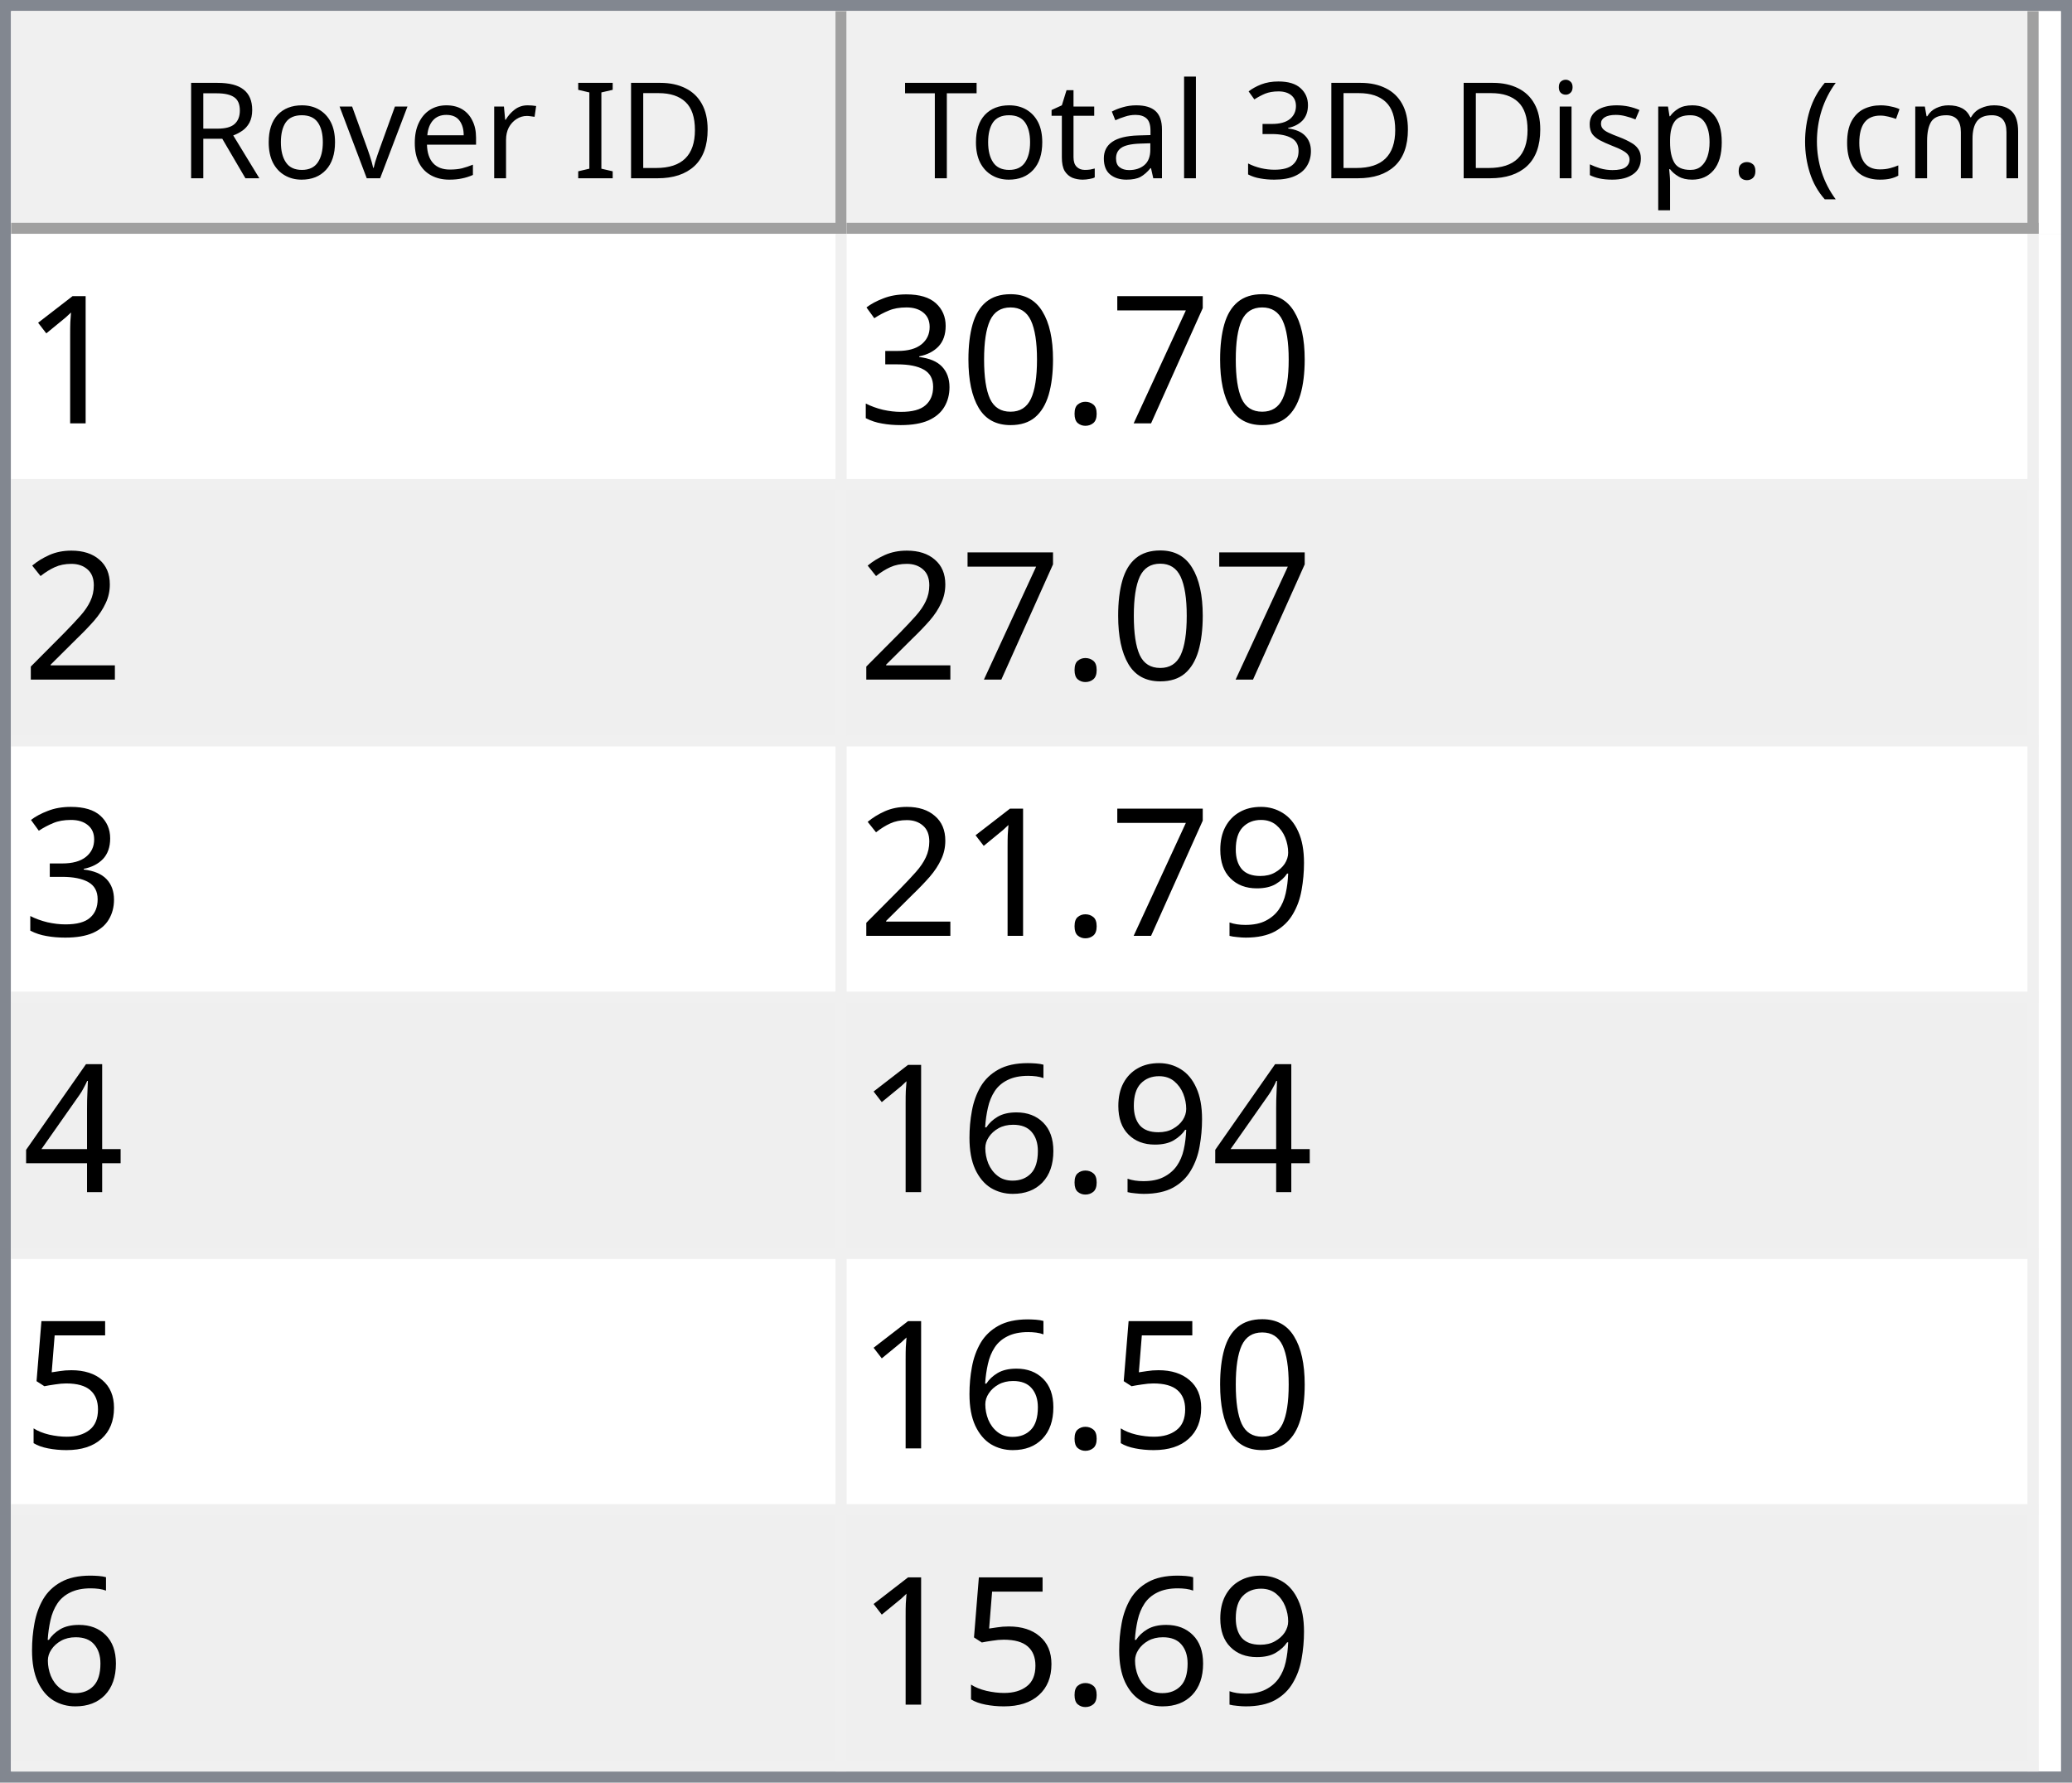
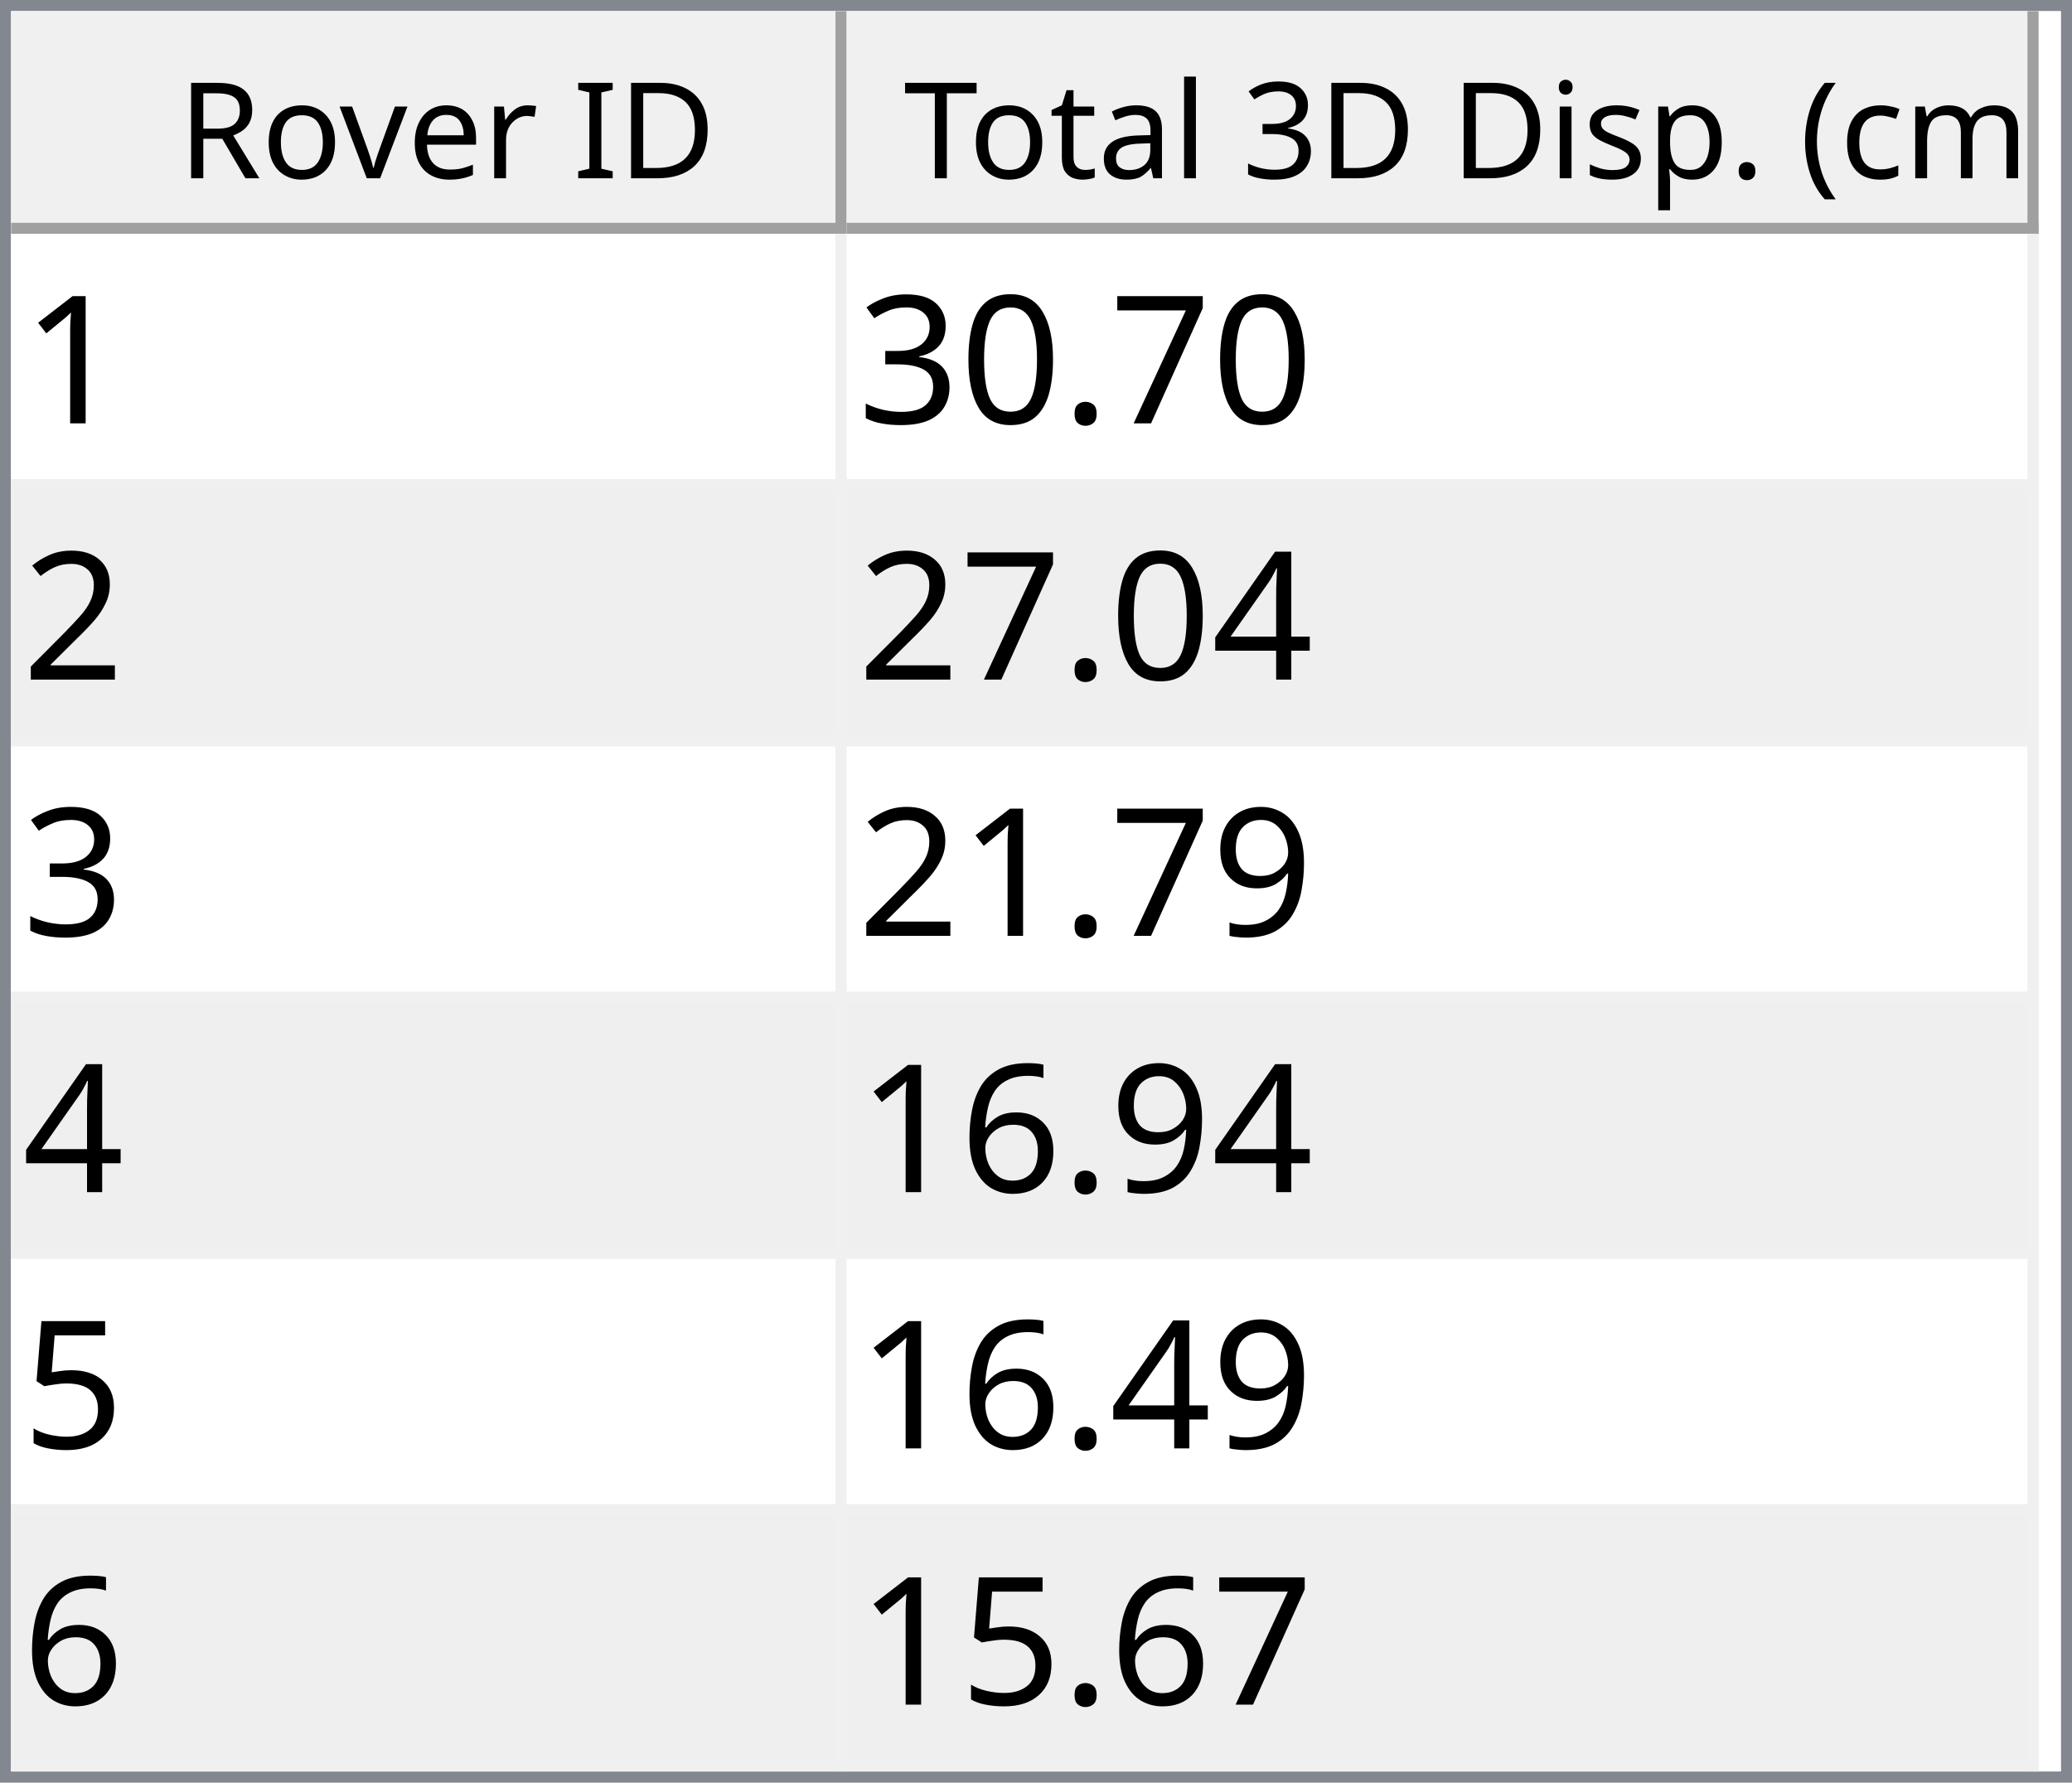
<svg xmlns="http://www.w3.org/2000/svg" style="fill-opacity:1; color-rendering:auto; color-interpolation:auto; text-rendering:auto; stroke:black; stroke-linecap:square; stroke-miterlimit:10; shape-rendering:auto; stroke-opacity:1; fill:black; stroke-dasharray:none; font-weight:normal; stroke-width:1; font-family:'Dialog'; font-style:normal; stroke-linejoin:miter; font-size:12px; stroke-dashoffset:0; image-rendering:auto;" width="186" height="160">
  <defs id="genericDefs" />
  <g>
    <defs id="defs1">
      <clipPath clipPathUnits="userSpaceOnUse" id="clipPath1">
        <path d="M0 0 L186 0 L186 160 L0 160 L0 0 Z" />
      </clipPath>
      <clipPath clipPathUnits="userSpaceOnUse" id="clipPath2">
        <path d="M0 0 L0 160 L186 160 L186 0 Z" />
      </clipPath>
      <clipPath clipPathUnits="userSpaceOnUse" id="clipPath3">
        <path d="M0 0 L0 20 L184 20 L184 0 Z" />
      </clipPath>
      <clipPath clipPathUnits="userSpaceOnUse" id="clipPath4">
        <path d="M0 0 L0 20 L75 20 L75 0 Z" />
      </clipPath>
      <clipPath clipPathUnits="userSpaceOnUse" id="clipPath5">
        <path d="M1 1 L1 19 L74 19 L74 1 Z" />
      </clipPath>
      <clipPath clipPathUnits="userSpaceOnUse" id="clipPath6">
        <path d="M0 0 L0 18 L73 18 L73 0 Z" />
      </clipPath>
      <clipPath clipPathUnits="userSpaceOnUse" id="clipPath7">
        <path d="M-0.5 -0.5 L-0.5 19.5 L74.5 19.5 L74.5 -0.5 Z" />
      </clipPath>
      <clipPath clipPathUnits="userSpaceOnUse" id="clipPath8">
        <path d="M0 0 L0 20 L107 20 L107 0 Z" />
      </clipPath>
      <clipPath clipPathUnits="userSpaceOnUse" id="clipPath9">
        <path d="M1 1 L1 19 L106 19 L106 1 Z" />
      </clipPath>
      <clipPath clipPathUnits="userSpaceOnUse" id="clipPath10">
        <path d="M0 0 L0 18 L105 18 L105 0 Z" />
      </clipPath>
      <clipPath clipPathUnits="userSpaceOnUse" id="clipPath11">
        <path d="M-0.5 -0.5 L-0.5 19.5 L106.5 19.5 L106.5 -0.5 Z" />
      </clipPath>
      <clipPath clipPathUnits="userSpaceOnUse" id="clipPath12">
        <path d="M0 0 L0 138 L184 138 L184 0 Z" />
      </clipPath>
      <clipPath clipPathUnits="userSpaceOnUse" id="clipPath13">
        <path d="M0 0 L0 138 L182 138 L182 0 Z" />
      </clipPath>
      <clipPath clipPathUnits="userSpaceOnUse" id="clipPath14">
        <path d="M-0.5 -0.5 L-0.5 137.5 L181.5 137.5 L181.5 -0.5 Z" />
      </clipPath>
      <clipPath clipPathUnits="userSpaceOnUse" id="clipPath15">
        <path d="M0 0 L0 22 L74 22 L74 0 Z" />
      </clipPath>
      <clipPath clipPathUnits="userSpaceOnUse" id="clipPath16">
        <path d="M0 0 L0 22 L106 22 L106 0 Z" />
      </clipPath>
      <font horiz-adv-x="64.551" id="font1">
        <font-face ascent="107.91" descent="25.098" units-per-em="100" style="font-style:normal; font-family:Segoe UI; font-weight:normal;" />
        <missing-glyph horiz-adv-x="64.551" d="M8.109 0 L8.109 68.266 L56.453 68.266 L56.453 0 L8.109 0 ZM15.328 7.234 L49.219 7.234 L49.219 61.031 L15.328 61.031 L15.328 7.234 Z" />
        <glyph unicode="D" horiz-adv-x="70.117" d="M9.188 0 L9.188 70.016 L28.516 70.016 Q65.531 70.016 65.531 35.891 Q65.531 19.672 55.25 9.836 Q44.969 0 27.734 0 L9.188 0 ZM17.391 62.594 L17.391 7.422 L27.828 7.422 Q41.609 7.422 49.273 14.797 Q56.938 22.172 56.938 35.688 Q56.938 62.594 28.328 62.594 L17.391 62.594 Z" />
        <glyph unicode="I" horiz-adv-x="26.611" d="M17.391 0 L9.188 0 L9.188 70.016 L17.391 70.016 L17.391 0 Z" />
        <glyph unicode=" " horiz-adv-x="27.393" d="" />
        <glyph unicode="r" horiz-adv-x="34.766" d="M34.188 41.891 Q32.078 43.5 28.125 43.5 Q23 43.5 19.555 38.672 Q16.109 33.844 16.109 25.484 L16.109 0 L8.109 0 L8.109 50 L16.109 50 L16.109 39.703 L16.312 39.703 Q18.016 44.969 21.531 47.922 Q25.047 50.875 29.391 50.875 Q32.516 50.875 34.188 50.203 L34.188 41.891 Z" />
        <glyph unicode="e" horiz-adv-x="52.295" d="M48.297 23 L12.984 23 Q13.188 14.656 17.484 10.109 Q21.781 5.562 29.297 5.562 Q37.75 5.562 44.828 11.141 L44.828 3.609 Q38.234 -1.172 27.391 -1.172 Q16.797 -1.172 10.742 5.641 Q4.688 12.453 4.688 24.812 Q4.688 36.469 11.305 43.82 Q17.922 51.172 27.734 51.172 Q37.547 51.172 42.922 44.828 Q48.297 38.484 48.297 27.203 L48.297 23 ZM40.094 29.781 Q40.047 36.719 36.75 40.578 Q33.453 44.438 27.594 44.438 Q21.922 44.438 17.969 40.383 Q14.016 36.328 13.094 29.781 L40.094 29.781 Z" />
        <glyph unicode="v" horiz-adv-x="47.9" d="M47.406 50 L27.484 0 L19.625 0 L0.688 50 L9.469 50 L22.172 13.672 Q23.578 9.672 23.922 6.688 L24.125 6.688 Q24.609 10.453 25.688 13.484 L38.969 50 L47.406 50 Z" />
        <glyph unicode="o" horiz-adv-x="58.594" d="M29 -1.172 Q17.922 -1.172 11.305 5.836 Q4.688 12.844 4.688 24.422 Q4.688 37.016 11.57 44.094 Q18.453 51.172 30.172 51.172 Q41.359 51.172 47.633 44.289 Q53.906 37.406 53.906 25.203 Q53.906 13.234 47.141 6.031 Q40.375 -1.172 29 -1.172 ZM29.594 44.438 Q21.875 44.438 17.383 39.188 Q12.891 33.938 12.891 24.703 Q12.891 15.828 17.43 10.695 Q21.969 5.562 29.594 5.562 Q37.359 5.562 41.531 10.594 Q45.703 15.625 45.703 24.906 Q45.703 34.281 41.531 39.359 Q37.359 44.438 29.594 44.438 Z" />
        <glyph unicode="R" horiz-adv-x="59.814" d="M59.375 0 L49.609 0 L37.891 19.625 Q36.281 22.359 34.766 24.289 Q33.25 26.219 31.664 27.438 Q30.078 28.656 28.25 29.219 Q26.422 29.781 24.125 29.781 L17.391 29.781 L17.391 0 L9.188 0 L9.188 70.016 L30.078 70.016 Q34.672 70.016 38.555 68.867 Q42.438 67.719 45.289 65.375 Q48.141 63.031 49.758 59.547 Q51.375 56.062 51.375 51.375 Q51.375 47.703 50.273 44.656 Q49.172 41.609 47.148 39.211 Q45.125 36.812 42.266 35.133 Q39.406 33.453 35.844 32.516 L35.844 32.328 Q37.594 31.547 38.891 30.547 Q40.188 29.547 41.359 28.18 Q42.531 26.812 43.68 25.078 Q44.828 23.344 46.234 21.047 L59.375 0 ZM17.391 62.594 L17.391 37.203 L28.516 37.203 Q31.594 37.203 34.203 38.133 Q36.812 39.062 38.719 40.797 Q40.625 42.531 41.703 45.047 Q42.781 47.562 42.781 50.688 Q42.781 56.297 39.141 59.445 Q35.5 62.594 28.609 62.594 L17.391 62.594 Z" />
        <glyph unicode=")" horiz-adv-x="30.176" d="M8.297 -15.922 L1.172 -15.922 Q16.406 2.344 16.406 26.812 Q16.406 51.469 1.078 70.016 L8.297 70.016 Q23.531 52.156 23.531 26.703 Q23.531 1.375 8.297 -15.922 Z" />
        <glyph unicode="m" horiz-adv-x="86.133" d="M79.109 0 L71.094 0 L71.094 28.719 Q71.094 37.016 68.531 40.727 Q65.969 44.438 59.906 44.438 Q54.781 44.438 51.195 39.75 Q47.609 35.062 47.609 28.516 L47.609 0 L39.594 0 L39.594 29.688 Q39.594 44.438 28.219 44.438 Q22.953 44.438 19.531 40.016 Q16.109 35.594 16.109 28.516 L16.109 0 L8.109 0 L8.109 50 L16.109 50 L16.109 42.094 L16.312 42.094 Q21.625 51.172 31.844 51.172 Q36.969 51.172 40.773 48.312 Q44.578 45.453 46 40.828 Q51.562 51.172 62.594 51.172 Q79.109 51.172 79.109 30.812 L79.109 0 Z" />
        <glyph unicode="c" horiz-adv-x="46.191" d="M42.188 2.297 Q36.422 -1.172 28.516 -1.172 Q17.828 -1.172 11.258 5.789 Q4.688 12.75 4.688 23.828 Q4.688 36.188 11.766 43.68 Q18.844 51.172 30.672 51.172 Q37.25 51.172 42.281 48.734 L42.281 40.531 Q36.719 44.438 30.375 44.438 Q22.703 44.438 17.797 38.945 Q12.891 33.453 12.891 24.516 Q12.891 15.719 17.508 10.641 Q22.125 5.562 29.891 5.562 Q36.422 5.562 42.188 9.906 L42.188 2.297 Z" />
        <glyph unicode="(" horiz-adv-x="30.176" d="M29.109 -15.922 L21.969 -15.922 Q6.844 1.375 6.844 26.703 Q6.844 52.156 21.969 70.016 L29.203 70.016 Q13.875 51.469 13.875 26.812 Q13.875 2.344 29.109 -15.922 Z" />
        <glyph unicode="." horiz-adv-x="21.68" d="M10.891 -1.078 Q8.641 -1.078 7.055 0.539 Q5.469 2.156 5.469 4.391 Q5.469 6.641 7.055 8.273 Q8.641 9.906 10.891 9.906 Q13.188 9.906 14.797 8.273 Q16.406 6.641 16.406 4.391 Q16.406 2.156 14.797 0.539 Q13.188 -1.078 10.891 -1.078 Z" />
        <glyph unicode="p" horiz-adv-x="58.789" d="M16.312 7.234 L16.109 7.234 L16.109 -23 L8.109 -23 L8.109 50 L16.109 50 L16.109 41.219 L16.312 41.219 Q22.219 51.172 33.594 51.172 Q43.266 51.172 48.688 44.461 Q54.109 37.75 54.109 26.469 Q54.109 13.922 48 6.375 Q41.891 -1.172 31.297 -1.172 Q21.578 -1.172 16.312 7.234 ZM16.109 27.391 L16.109 20.406 Q16.109 14.203 20.141 9.883 Q24.172 5.562 30.375 5.562 Q37.641 5.562 41.773 11.133 Q45.906 16.703 45.906 26.609 Q45.906 34.969 42.047 39.703 Q38.188 44.438 31.594 44.438 Q24.609 44.438 20.359 39.578 Q16.109 34.719 16.109 27.391 Z" />
        <glyph unicode="s" horiz-adv-x="42.432" d="M5.078 1.812 L5.078 10.406 Q11.625 5.562 19.484 5.562 Q30.031 5.562 30.031 12.594 Q30.031 14.594 29.125 15.992 Q28.219 17.391 26.68 18.461 Q25.141 19.531 23.07 20.383 Q21 21.234 18.609 22.172 Q15.281 23.484 12.766 24.828 Q10.25 26.172 8.57 27.859 Q6.891 29.547 6.031 31.695 Q5.172 33.844 5.172 36.719 Q5.172 40.234 6.789 42.945 Q8.406 45.656 11.086 47.484 Q13.766 49.312 17.211 50.242 Q20.656 51.172 24.312 51.172 Q30.812 51.172 35.938 48.922 L35.938 40.828 Q30.422 44.438 23.25 44.438 Q21 44.438 19.195 43.922 Q17.391 43.406 16.094 42.477 Q14.797 41.547 14.086 40.258 Q13.375 38.969 13.375 37.406 Q13.375 35.453 14.086 34.133 Q14.797 32.812 16.164 31.789 Q17.531 30.766 19.484 29.938 Q21.438 29.109 23.922 28.125 Q27.25 26.859 29.883 25.516 Q32.516 24.172 34.375 22.484 Q36.234 20.797 37.234 18.602 Q38.234 16.406 38.234 13.375 Q38.234 9.672 36.602 6.938 Q34.969 4.203 32.234 2.398 Q29.5 0.594 25.93 -0.289 Q22.359 -1.172 18.453 -1.172 Q10.75 -1.172 5.078 1.812 Z" />
        <glyph unicode="i" horiz-adv-x="24.219" d="M12.203 62.703 Q10.062 62.703 8.547 64.164 Q7.031 65.625 7.031 67.875 Q7.031 70.125 8.547 71.609 Q10.062 73.094 12.203 73.094 Q14.406 73.094 15.945 71.609 Q17.484 70.125 17.484 67.875 Q17.484 65.719 15.945 64.211 Q14.406 62.703 12.203 62.703 ZM16.109 0 L8.109 0 L8.109 50 L16.109 50 L16.109 0 Z" />
        <glyph unicode="3" horiz-adv-x="53.906" d="M46.531 19.828 Q46.531 15.094 44.75 11.211 Q42.969 7.328 39.719 4.57 Q36.469 1.812 31.93 0.297 Q27.391 -1.219 21.922 -1.219 Q11.922 -1.219 6 2.594 L6 11.188 Q13.094 5.609 22.219 5.609 Q25.875 5.609 28.828 6.539 Q31.781 7.469 33.906 9.227 Q36.031 10.984 37.18 13.477 Q38.328 15.969 38.328 19.094 Q38.328 32.812 18.797 32.812 L12.984 32.812 L12.984 39.594 L18.5 39.594 Q35.797 39.594 35.797 52.484 Q35.797 64.406 22.609 64.406 Q15.188 64.406 8.688 59.422 L8.688 67.188 Q15.375 71.188 24.609 71.188 Q29 71.188 32.57 69.969 Q36.141 68.75 38.68 66.555 Q41.219 64.359 42.609 61.281 Q44 58.203 44 54.5 Q44 40.672 30.031 36.719 L30.031 36.531 Q33.594 36.141 36.625 34.797 Q39.656 33.453 41.852 31.305 Q44.047 29.156 45.289 26.25 Q46.531 23.344 46.531 19.828 Z" />
        <glyph unicode="l" horiz-adv-x="24.219" d="M16.109 0 L8.109 0 L8.109 74.031 L16.109 74.031 L16.109 0 Z" />
        <glyph unicode="a" horiz-adv-x="50.879" d="M43.891 0 L35.891 0 L35.891 7.812 L35.688 7.812 Q30.469 -1.172 20.312 -1.172 Q12.844 -1.172 8.617 2.781 Q4.391 6.734 4.391 13.281 Q4.391 27.297 20.906 29.594 L35.891 31.688 Q35.891 44.438 25.594 44.438 Q16.547 44.438 9.281 38.281 L9.281 46.484 Q16.656 51.172 26.266 51.172 Q43.891 51.172 43.891 32.516 L43.891 0 ZM35.891 25.297 L23.828 23.641 Q18.266 22.859 15.43 20.875 Q12.594 18.891 12.594 13.875 Q12.594 10.203 15.211 7.883 Q17.828 5.562 22.172 5.562 Q28.125 5.562 32.008 9.742 Q35.891 13.922 35.891 20.312 L35.891 25.297 Z" />
        <glyph unicode="t" horiz-adv-x="33.887" d="M31.297 0.484 Q28.469 -1.078 23.828 -1.078 Q10.688 -1.078 10.688 13.578 L10.688 43.172 L2.094 43.172 L2.094 50 L10.688 50 L10.688 62.203 L18.703 64.797 L18.703 50 L31.297 50 L31.297 43.172 L18.703 43.172 L18.703 14.984 Q18.703 9.969 20.414 7.82 Q22.125 5.672 26.078 5.672 Q29.109 5.672 31.297 7.328 L31.297 0.484 Z" />
        <glyph unicode="T" horiz-adv-x="52.393" d="M50.594 62.594 L30.375 62.594 L30.375 0 L22.172 0 L22.172 62.594 L2 62.594 L2 70.016 L50.594 70.016 L50.594 62.594 Z" />
      </font>
      <font horiz-adv-x="75.0" id="font2">
        <font-face ascent="100.537" descent="21.973" units-per-em="100" style="font-style:normal; font-family:sans-serif; font-weight:normal;" />
        <missing-glyph horiz-adv-x="75.0" d="M12.5 0 L12.5 62.5 L62.5 62.5 L62.5 0 L12.5 0 ZM14.062 1.562 L60.938 1.562 L60.938 60.938 L14.062 60.938 L14.062 1.562 Z" />
        <glyph unicode="1" horiz-adv-x="55.615" d="M37.25 0 L28.469 0 L28.469 56 Q25.297 52.984 20.141 49.953 Q14.984 46.922 10.891 45.406 L10.891 53.906 Q18.266 57.375 23.781 62.305 Q29.297 67.234 31.594 71.875 L37.25 71.875 L37.25 0 Z" />
        <glyph unicode="7" horiz-adv-x="55.615" d="M4.734 62.203 L4.734 70.656 L51.078 70.656 L51.078 63.812 Q44.234 56.547 37.523 44.484 Q30.812 32.422 27.156 19.672 Q24.516 10.688 23.781 0 L14.75 0 Q14.891 8.453 18.062 20.414 Q21.234 32.375 27.172 43.484 Q33.109 54.594 39.797 62.203 L4.734 62.203 Z" />
        <glyph unicode="." horiz-adv-x="27.783" d="M9.078 0 L9.078 10.016 L19.094 10.016 L19.094 0 L9.078 0 Z" />
        <glyph unicode="0" horiz-adv-x="55.615" d="M4.156 35.297 Q4.156 48 6.766 55.742 Q9.375 63.484 14.523 67.68 Q19.672 71.875 27.484 71.875 Q33.25 71.875 37.594 69.555 Q41.938 67.234 44.773 62.867 Q47.609 58.5 49.219 52.227 Q50.828 45.953 50.828 35.297 Q50.828 22.703 48.242 14.969 Q45.656 7.234 40.508 3.008 Q35.359 -1.219 27.484 -1.219 Q17.141 -1.219 11.234 6.203 Q4.156 15.141 4.156 35.297 ZM13.188 35.297 Q13.188 17.672 17.312 11.836 Q21.438 6 27.484 6 Q33.547 6 37.672 11.859 Q41.797 17.719 41.797 35.297 Q41.797 52.984 37.672 58.789 Q33.547 64.594 27.391 64.594 Q21.344 64.594 17.719 59.469 Q13.188 52.938 13.188 35.297 Z" />
        <glyph unicode="3" horiz-adv-x="55.615" d="M4.203 18.891 L12.984 20.062 Q14.5 12.594 18.141 9.297 Q21.781 6 27 6 Q33.203 6 37.477 10.297 Q41.75 14.594 41.75 20.953 Q41.75 27 37.797 30.93 Q33.844 34.859 27.734 34.859 Q25.25 34.859 21.531 33.891 L22.516 41.609 Q23.391 41.5 23.922 41.5 Q29.547 41.5 34.039 44.43 Q38.531 47.359 38.531 53.469 Q38.531 58.297 35.258 61.477 Q31.984 64.656 26.812 64.656 Q21.688 64.656 18.266 61.43 Q14.844 58.203 13.875 51.766 L5.078 53.328 Q6.688 62.156 12.398 67.016 Q18.109 71.875 26.609 71.875 Q32.469 71.875 37.398 69.359 Q42.328 66.844 44.945 62.5 Q47.562 58.156 47.562 53.266 Q47.562 48.641 45.07 44.828 Q42.578 41.016 37.703 38.766 Q44.047 37.312 47.562 32.695 Q51.078 28.078 51.078 21.141 Q51.078 11.766 44.242 5.25 Q37.406 -1.266 26.953 -1.266 Q17.531 -1.266 11.305 4.352 Q5.078 9.969 4.203 18.891 Z" />
        <glyph unicode="2" horiz-adv-x="55.615" d="M50.344 8.453 L50.344 0 L3.031 0 Q2.938 3.172 4.047 6.109 Q5.859 10.938 9.836 15.625 Q13.812 20.312 21.344 26.469 Q33.016 36.031 37.117 41.625 Q41.219 47.219 41.219 52.203 Q41.219 57.422 37.477 61.008 Q33.734 64.594 27.734 64.594 Q21.391 64.594 17.578 60.789 Q13.766 56.984 13.719 50.25 L4.688 51.172 Q5.609 61.281 11.664 66.578 Q17.719 71.875 27.938 71.875 Q38.234 71.875 44.242 66.164 Q50.25 60.453 50.25 52 Q50.25 47.703 48.492 43.555 Q46.734 39.406 42.656 34.812 Q38.578 30.219 29.109 22.219 Q21.188 15.578 18.945 13.211 Q16.703 10.844 15.234 8.453 L50.344 8.453 Z" />
+         <glyph unicode="4" horiz-adv-x="55.615" d="M32.328 0 L32.328 17.141 L1.266 17.141 L1.266 25.203 L33.938 71.578 L41.109 71.578 L41.109 25.203 L50.781 25.203 L50.781 17.141 L41.109 17.141 L41.109 0 L32.328 0 ZM32.328 25.203 L32.328 57.469 L9.906 25.203 L32.328 25.203 Z" />
        <glyph unicode="9" horiz-adv-x="55.615" d="M5.469 16.547 L13.922 17.328 Q14.984 11.375 18.016 8.688 Q21.047 6 25.781 6 Q29.828 6 32.883 7.859 Q35.938 9.719 37.891 12.82 Q39.844 15.922 41.164 21.195 Q42.484 26.469 42.484 31.938 Q42.484 32.516 42.438 33.688 Q39.797 29.5 35.234 26.883 Q30.672 24.266 25.344 24.266 Q16.453 24.266 10.305 30.711 Q4.156 37.156 4.156 47.703 Q4.156 58.594 10.578 65.234 Q17 71.875 26.656 71.875 Q33.641 71.875 39.43 68.117 Q45.219 64.359 48.219 57.398 Q51.219 50.438 51.219 37.25 Q51.219 23.531 48.242 15.406 Q45.266 7.281 39.383 3.031 Q33.5 -1.219 25.594 -1.219 Q17.188 -1.219 11.867 3.445 Q6.547 8.109 5.469 16.547 ZM41.453 48.141 Q41.453 55.719 37.43 60.156 Q33.406 64.594 27.734 64.594 Q21.875 64.594 17.531 59.812 Q13.188 55.031 13.188 47.406 Q13.188 40.578 17.312 36.305 Q21.438 32.031 27.484 32.031 Q33.594 32.031 37.523 36.305 Q41.453 40.578 41.453 48.141 Z" />
-         <glyph unicode="4" horiz-adv-x="55.615" d="M32.328 0 L32.328 17.141 L1.266 17.141 L1.266 25.203 L33.938 71.578 L41.109 71.578 L41.109 25.203 L50.781 25.203 L50.781 17.141 L41.109 17.141 L41.109 0 L32.328 0 ZM32.328 25.203 L32.328 57.469 L9.906 25.203 L32.328 25.203 Z" />
        <glyph unicode="6" horiz-adv-x="55.615" d="M49.75 54.047 L41.016 53.375 Q39.844 58.547 37.703 60.891 Q34.125 64.656 28.906 64.656 Q24.703 64.656 21.531 62.312 Q17.391 59.281 14.992 53.469 Q12.594 47.656 12.5 36.922 Q15.672 41.75 20.266 44.094 Q24.859 46.438 29.891 46.438 Q38.672 46.438 44.852 39.969 Q51.031 33.5 51.031 23.25 Q51.031 16.5 48.125 10.719 Q45.219 4.938 40.141 1.859 Q35.062 -1.219 28.609 -1.219 Q17.625 -1.219 10.695 6.859 Q3.766 14.938 3.766 33.5 Q3.766 54.25 11.422 63.672 Q18.109 71.875 29.438 71.875 Q37.891 71.875 43.289 67.141 Q48.688 62.406 49.75 54.047 ZM13.875 23.188 Q13.875 18.656 15.797 14.508 Q17.719 10.359 21.188 8.18 Q24.656 6 28.469 6 Q34.031 6 38.039 10.492 Q42.047 14.984 42.047 22.703 Q42.047 30.125 38.086 34.398 Q34.125 38.672 28.125 38.672 Q22.172 38.672 18.023 34.398 Q13.875 30.125 13.875 23.188 Z" />
        <glyph unicode="5" horiz-adv-x="55.615" d="M4.156 18.75 L13.375 19.531 Q14.406 12.797 18.141 9.398 Q21.875 6 27.156 6 Q33.5 6 37.891 10.789 Q42.281 15.578 42.281 23.484 Q42.281 31 38.062 35.352 Q33.844 39.703 27 39.703 Q22.75 39.703 19.336 37.773 Q15.922 35.844 13.969 32.766 L5.719 33.844 L12.641 70.609 L48.25 70.609 L48.25 62.203 L19.672 62.203 L15.828 42.969 Q22.266 47.469 29.344 47.469 Q38.719 47.469 45.164 40.969 Q51.609 34.469 51.609 24.266 Q51.609 14.547 45.953 7.469 Q39.062 -1.219 27.156 -1.219 Q17.391 -1.219 11.211 4.25 Q5.031 9.719 4.156 18.75 Z" />
      </font>
    </defs>
    <g style="fill:white; stroke:white;">
      <rect x="0" y="0" width="186" style="clip-path:url(#clipPath1); stroke:none;" height="160" />
    </g>
    <g style="fill:white; text-rendering:optimizeSpeed; color-rendering:optimizeSpeed; image-rendering:optimizeSpeed; shape-rendering:crispEdges; stroke:white; color-interpolation:sRGB;">
      <rect x="0" width="186" height="160" y="0" style="stroke:none;" />
      <path style="stroke:none;" d="M0 160 L186 160 L186 0 L0 0 Z" />
    </g>
    <g style="fill:rgb(240,240,240); font-family:'Segoe UI'; stroke:rgb(240,240,240);">
      <rect x="0" y="0" width="186" style="clip-path:url(#clipPath2); stroke:none;" height="160" />
    </g>
    <g style="fill:rgb(130,135,144); font-family:'Segoe UI'; stroke:rgb(130,135,144);">
      <path d="M0 0 L186 0 L186 160 L0 160 L0 0 ZM1 1 L185 1 L185 159 L1 159 L1 1 Z" style="fill-rule:evenodd; clip-path:url(#clipPath2); stroke:none;" />
    </g>
    <g style="fill:white; font-family:'Segoe UI'; stroke:white;" transform="translate(1,1)">
      <rect x="0" y="0" width="184" style="clip-path:url(#clipPath3); stroke:none;" height="20" />
    </g>
    <g style="fill:rgb(240,240,240); font-family:'Segoe UI'; stroke:rgb(240,240,240);" transform="translate(1,1)">
      <rect x="0" y="0" width="75" style="clip-path:url(#clipPath4); stroke:none;" height="20" />
    </g>
    <g style="font-family:'Segoe UI';" transform="translate(2,2)">
      <text x="14" xml:space="preserve" y="14" style="clip-path:url(#clipPath6); stroke:none;">Rover ID</text>
    </g>
    <g style="fill:rgb(160,160,160); font-family:'Segoe UI'; stroke:rgb(160,160,160); stroke-linejoin:bevel;" transform="translate(1.5,1.5)">
      <line x1="74" x2="74" y1="0" style="fill:none; clip-path:url(#clipPath7);" y2="19" />
    </g>
    <g style="fill:rgb(160,160,160); font-family:'Segoe UI'; stroke:rgb(160,160,160); stroke-linejoin:bevel;" transform="matrix(1,0,0,1,1,1) translate(0.5,0.5)">
      <line x1="0" x2="74" y1="19" style="fill:none; clip-path:url(#clipPath7);" y2="19" />
    </g>
    <g style="fill:rgb(240,240,240); font-family:'Segoe UI'; stroke:rgb(240,240,240);" transform="translate(76,1)">
      <rect x="0" y="0" width="107" style="clip-path:url(#clipPath8); stroke:none;" height="20" />
    </g>
    <g style="font-family:'Segoe UI';" transform="translate(77,2)">
      <text x="1" xml:space="preserve" y="14" style="clip-path:url(#clipPath10); stroke:none;"> Total 3D Disp. (cm)</text>
    </g>
    <g style="fill:rgb(160,160,160); font-family:'Segoe UI'; stroke:rgb(160,160,160); stroke-linejoin:bevel;" transform="translate(76.5,1.5)">
      <line x1="106" x2="106" y1="0" style="fill:none; clip-path:url(#clipPath11);" y2="19" />
    </g>
    <g style="fill:rgb(160,160,160); font-family:'Segoe UI'; stroke:rgb(160,160,160); stroke-linejoin:bevel;" transform="matrix(1,0,0,1,76,1) translate(0.5,0.5)">
      <line x1="0" x2="106" y1="19" style="fill:none; clip-path:url(#clipPath11);" y2="19" />
    </g>
    <g style="fill:white; font-family:'Segoe UI'; stroke:white;" transform="translate(1,21)">
      <rect x="0" y="0" width="184" style="clip-path:url(#clipPath12); stroke:none;" height="138" />
    </g>
    <g style="fill:rgb(240,240,240); font-size:16px; font-family:sans-serif; stroke:rgb(240,240,240);" transform="translate(1,21)">
      <rect x="0" y="0" width="182" style="clip-path:url(#clipPath13); stroke:none;" height="138" />
      <line transform="translate(0.5,0.5)" x1="0" x2="181" y1="22" style="clip-path:url(#clipPath14); fill:none; stroke-linejoin:bevel;" y2="22" />
    </g>
    <g transform="matrix(1,0,0,1,1,21) translate(0.5,0.5)" style="fill:rgb(240,240,240); font-size:16px; font-family:sans-serif; stroke:rgb(240,240,240); stroke-linejoin:bevel;">
      <line x1="0" x2="181" y1="45" style="fill:none; clip-path:url(#clipPath14);" y2="45" />
    </g>
    <g transform="matrix(1,0,0,1,1,21) translate(0.5,0.5)" style="fill:rgb(240,240,240); font-size:16px; font-family:sans-serif; stroke:rgb(240,240,240); stroke-linejoin:bevel;">
      <line x1="0" x2="181" y1="68" style="fill:none; clip-path:url(#clipPath14);" y2="68" />
    </g>
    <g transform="matrix(1,0,0,1,1,21) translate(0.5,0.5)" style="fill:rgb(240,240,240); font-size:16px; font-family:sans-serif; stroke:rgb(240,240,240); stroke-linejoin:bevel;">
      <line x1="0" x2="181" y1="91" style="fill:none; clip-path:url(#clipPath14);" y2="91" />
    </g>
    <g transform="matrix(1,0,0,1,1,21) translate(0.5,0.5)" style="fill:rgb(240,240,240); font-size:16px; font-family:sans-serif; stroke:rgb(240,240,240); stroke-linejoin:bevel;">
      <line x1="0" x2="181" y1="114" style="fill:none; clip-path:url(#clipPath14);" y2="114" />
    </g>
    <g transform="matrix(1,0,0,1,1,21) translate(0.5,0.5)" style="fill:rgb(240,240,240); font-size:16px; font-family:sans-serif; stroke:rgb(240,240,240); stroke-linejoin:bevel;">
      <line x1="0" x2="181" y1="137" style="fill:none; clip-path:url(#clipPath14);" y2="137" />
    </g>
    <g transform="matrix(1,0,0,1,1,21) translate(0.5,0.5)" style="fill:rgb(240,240,240); font-size:16px; font-family:sans-serif; stroke:rgb(240,240,240); stroke-linejoin:bevel;">
      <line x1="74" x2="74" y1="0" style="fill:none; clip-path:url(#clipPath14);" y2="137" />
    </g>
    <g transform="matrix(1,0,0,1,1,21) translate(0.5,0.5)" style="fill:rgb(240,240,240); font-size:16px; font-family:sans-serif; stroke:rgb(240,240,240); stroke-linejoin:bevel;">
      <line x1="181" x2="181" y1="0" style="fill:none; clip-path:url(#clipPath14);" y2="137" />
    </g>
    <g style="fill:white; font-size:16px; font-family:sans-serif; stroke:white;" transform="matrix(1,0,0,1,1,21)">
      <rect x="0" y="0" width="74" style="clip-path:url(#clipPath15); stroke:none;" height="22" />
      <text x="1" y="17" style="fill:black; clip-path:url(#clipPath15); stroke:none;" xml:space="preserve">1</text>
    </g>
    <g style="fill:white; font-size:16px; font-family:sans-serif; stroke:white;" transform="matrix(1,0,0,1,1,21) translate(75,0)">
      <rect x="0" y="0" width="106" style="clip-path:url(#clipPath16); stroke:none;" height="22" />
      <text x="1" y="17" style="fill:black; clip-path:url(#clipPath16); stroke:none;" xml:space="preserve">30.70</text>
    </g>
    <g style="fill:rgb(239,239,239); font-size:16px; font-family:sans-serif; stroke:rgb(239,239,239);" transform="matrix(1,0,0,1,1,21) translate(0,23)">
      <rect x="0" y="0" width="74" style="clip-path:url(#clipPath15); stroke:none;" height="22" />
      <text x="1" y="17" style="fill:black; clip-path:url(#clipPath15); stroke:none;" xml:space="preserve">2</text>
    </g>
    <g style="fill:rgb(239,239,239); font-size:16px; font-family:sans-serif; stroke:rgb(239,239,239);" transform="matrix(1,0,0,1,1,21) translate(75,23)">
      <rect x="0" y="0" width="106" style="clip-path:url(#clipPath16); stroke:none;" height="22" />
-       <text x="1" y="17" style="fill:black; clip-path:url(#clipPath16); stroke:none;" xml:space="preserve">27.07</text>
+       <text x="1" y="17" style="fill:black; clip-path:url(#clipPath16); stroke:none;" xml:space="preserve">27.04</text>
    </g>
    <g style="fill:white; font-size:16px; font-family:sans-serif; stroke:white;" transform="matrix(1,0,0,1,1,21) translate(0,46)">
      <rect x="0" y="0" width="74" style="clip-path:url(#clipPath15); stroke:none;" height="22" />
      <text x="1" y="17" style="fill:black; clip-path:url(#clipPath15); stroke:none;" xml:space="preserve">3</text>
    </g>
    <g style="fill:white; font-size:16px; font-family:sans-serif; stroke:white;" transform="matrix(1,0,0,1,1,21) translate(75,46)">
      <rect x="0" y="0" width="106" style="clip-path:url(#clipPath16); stroke:none;" height="22" />
      <text x="1" y="17" style="fill:black; clip-path:url(#clipPath16); stroke:none;" xml:space="preserve">21.79</text>
    </g>
    <g style="fill:rgb(239,239,239); font-size:16px; font-family:sans-serif; stroke:rgb(239,239,239);" transform="matrix(1,0,0,1,1,21) translate(0,69)">
      <rect x="0" y="0" width="74" style="clip-path:url(#clipPath15); stroke:none;" height="22" />
      <text x="1" y="17" style="fill:black; clip-path:url(#clipPath15); stroke:none;" xml:space="preserve">4</text>
    </g>
    <g style="fill:rgb(239,239,239); font-size:16px; font-family:sans-serif; stroke:rgb(239,239,239);" transform="matrix(1,0,0,1,1,21) translate(75,69)">
      <rect x="0" y="0" width="106" style="clip-path:url(#clipPath16); stroke:none;" height="22" />
      <text x="1" y="17" style="fill:black; clip-path:url(#clipPath16); stroke:none;" xml:space="preserve">16.94</text>
    </g>
    <g style="fill:white; font-size:16px; font-family:sans-serif; stroke:white;" transform="matrix(1,0,0,1,1,21) translate(0,92)">
      <rect x="0" y="0" width="74" style="clip-path:url(#clipPath15); stroke:none;" height="22" />
      <text x="1" y="17" style="fill:black; clip-path:url(#clipPath15); stroke:none;" xml:space="preserve">5</text>
    </g>
    <g style="fill:white; font-size:16px; font-family:sans-serif; stroke:white;" transform="matrix(1,0,0,1,1,21) translate(75,92)">
      <rect x="0" y="0" width="106" style="clip-path:url(#clipPath16); stroke:none;" height="22" />
-       <text x="1" y="17" style="fill:black; clip-path:url(#clipPath16); stroke:none;" xml:space="preserve">16.50</text>
+       <text x="1" y="17" style="fill:black; clip-path:url(#clipPath16); stroke:none;" xml:space="preserve">16.49</text>
    </g>
    <g style="fill:rgb(239,239,239); font-size:16px; font-family:sans-serif; stroke:rgb(239,239,239);" transform="matrix(1,0,0,1,1,21) translate(0,115)">
      <rect x="0" y="0" width="74" style="clip-path:url(#clipPath15); stroke:none;" height="22" />
      <text x="1" y="17" style="fill:black; clip-path:url(#clipPath15); stroke:none;" xml:space="preserve">6</text>
    </g>
    <g style="fill:rgb(239,239,239); font-size:16px; font-family:sans-serif; stroke:rgb(239,239,239);" transform="matrix(1,0,0,1,1,21) translate(75,115)">
      <rect x="0" y="0" width="106" style="clip-path:url(#clipPath16); stroke:none;" height="22" />
-       <text x="1" y="17" style="fill:black; clip-path:url(#clipPath16); stroke:none;" xml:space="preserve">15.69</text>
+       <text x="1" y="17" style="fill:black; clip-path:url(#clipPath16); stroke:none;" xml:space="preserve">15.67</text>
    </g>
  </g>
</svg>
